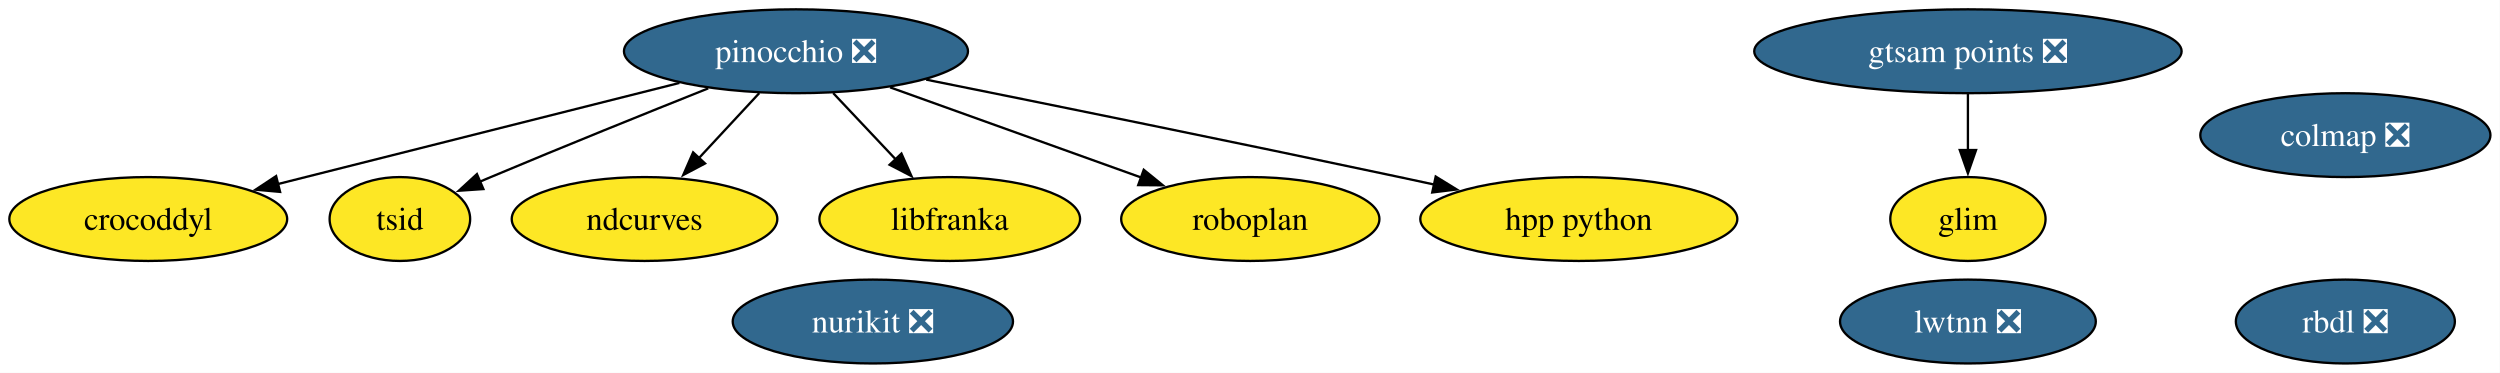
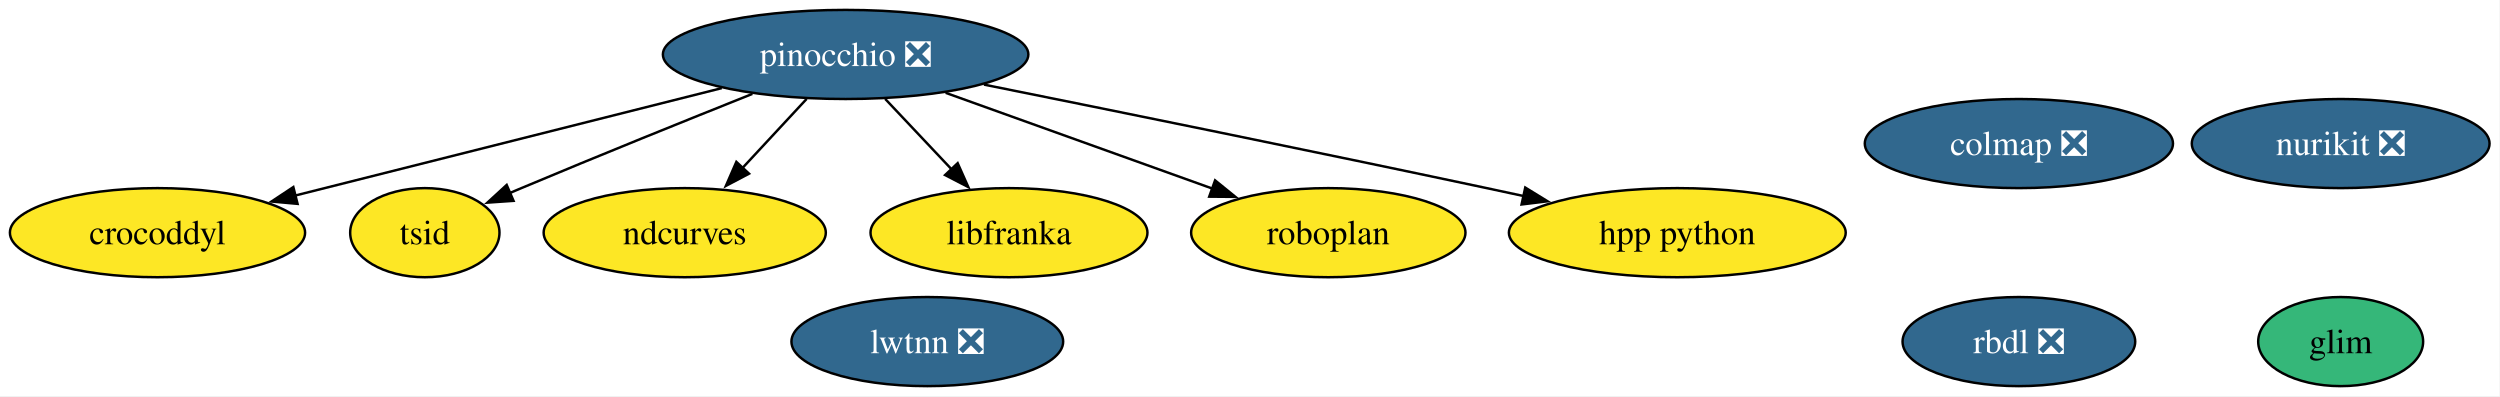
- <svg xmlns="http://www.w3.org/2000/svg" xmlns:xlink="http://www.w3.org/1999/xlink" width="1073pt" height="160pt" viewBox="0.00 0.00 1073.00 160.00">
+ <svg xmlns="http://www.w3.org/2000/svg" xmlns:xlink="http://www.w3.org/1999/xlink" width="1010pt" height="160pt" viewBox="0.00 0.00 1010.00 160.00">
  <g id="graph0" class="graph" transform="scale(1 1) rotate(0) translate(4 156)">
-     <polygon fill="white" stroke="none" points="-4,4 -4,-156 1068.88,-156 1068.88,4 -4,4" />
+     <polygon fill="white" stroke="none" points="-4,4 -4,-156 1005.78,-156 1005.78,4 -4,4" />
    <g id="node1" class="node">
      <g id="a_node1">
        <a xlink:href="https://github.com/conda-forge/rbdl-feedstock/pull/42" xlink:title="rbdl ❎">
-           <ellipse fill="#31688e" stroke="black" cx="1002.63" cy="-18" rx="47" ry="18" />
-           <text xml:space="preserve" text-anchor="middle" x="1002.63" y="-13.32" font-family="Times,serif" font-size="14.00" fill="white">rbdl ❎</text>
+           <ellipse fill="#31688e" stroke="black" cx="811.63" cy="-18" rx="47" ry="18" />
+           <text xml:space="preserve" text-anchor="middle" x="811.63" y="-13.32" font-family="Times,serif" font-size="14.00" fill="white">rbdl ❎</text>
        </a>
      </g>
    </g>
    <g id="node2" class="node">
      <g id="a_node2">
        <a xlink:href="https://github.com/conda-forge/pinocchio-feedstock/pull/163" xlink:title="pinocchio ❎">
          <ellipse fill="#31688e" stroke="black" cx="337.63" cy="-134" rx="73.83" ry="18" />
          <text xml:space="preserve" text-anchor="middle" x="337.63" y="-129.32" font-family="Times,serif" font-size="14.00" fill="white">pinocchio ❎</text>
        </a>
      </g>
    </g>
    <g id="node3" class="node">
      <g id="a_node3">
        <a xlink:href="https://github.com/conda-forge/crocoddyl-feedstock" xlink:title="crocoddyl">
          <ellipse fill="#fde725" stroke="black" cx="59.63" cy="-62" rx="59.63" ry="18" />
          <text xml:space="preserve" text-anchor="middle" x="59.63" y="-57.33" font-family="Times,serif" font-size="14.00">crocoddyl</text>
        </a>
      </g>
    </g>
    <g id="edge1" class="edge">
      <path fill="none" stroke="black" d="M287.6,-120.4C239.06,-108.18 165.55,-89.67 115.2,-76.99" />
      <polygon fill="black" stroke="black" points="116.22,-73.64 105.67,-74.59 114.51,-80.43 116.22,-73.64" />
    </g>
    <g id="node4" class="node">
      <g id="a_node4">
        <a xlink:href="https://github.com/conda-forge/tsid-feedstock" xlink:title="tsid">
          <ellipse fill="#fde725" stroke="black" cx="167.63" cy="-62" rx="30.16" ry="18" />
          <text xml:space="preserve" text-anchor="middle" x="167.63" y="-57.33" font-family="Times,serif" font-size="14.00">tsid</text>
        </a>
      </g>
    </g>
    <g id="edge6" class="edge">
      <path fill="none" stroke="black" d="M299.97,-118.07C273.73,-107.6 237.95,-93.16 206.63,-80 205.09,-79.36 203.53,-78.69 201.95,-78.02" />
      <polygon fill="black" stroke="black" points="203.47,-74.86 192.9,-74.13 200.7,-81.29 203.47,-74.86" />
    </g>
    <g id="node6" class="node">
      <g id="a_node6">
        <a xlink:href="https://github.com/conda-forge/ndcurves-feedstock" xlink:title="ndcurves">
          <ellipse fill="#fde725" stroke="black" cx="272.63" cy="-62" rx="57" ry="18" />
          <text xml:space="preserve" text-anchor="middle" x="272.63" y="-57.33" font-family="Times,serif" font-size="14.00">ndcurves</text>
        </a>
      </g>
    </g>
    <g id="edge4" class="edge">
      <path fill="none" stroke="black" d="M321.89,-116.05C314.07,-107.63 304.46,-97.28 295.81,-87.97" />
      <polygon fill="black" stroke="black" points="298.61,-85.84 289.25,-80.9 293.49,-90.61 298.61,-85.84" />
    </g>
    <g id="node8" class="node">
      <g id="a_node8">
        <a xlink:href="https://github.com/conda-forge/libfranka-feedstock" xlink:title="libfranka">
          <ellipse fill="#fde725" stroke="black" cx="403.63" cy="-62" rx="55.94" ry="18" />
          <text xml:space="preserve" text-anchor="middle" x="403.63" y="-57.33" font-family="Times,serif" font-size="14.00">libfranka</text>
        </a>
      </g>
    </g>
    <g id="edge3" class="edge">
      <path fill="none" stroke="black" d="M353.6,-116.05C361.66,-107.5 371.59,-96.97 380.47,-87.56" />
      <polygon fill="black" stroke="black" points="382.9,-90.09 387.21,-80.41 377.81,-85.28 382.9,-90.09" />
    </g>
    <g id="node10" class="node">
      <g id="a_node10">
        <a xlink:href="https://github.com/conda-forge/roboplan-feedstock" xlink:title="roboplan">
          <ellipse fill="#fde725" stroke="black" cx="532.63" cy="-62" rx="55.42" ry="18" />
          <text xml:space="preserve" text-anchor="middle" x="532.63" y="-57.33" font-family="Times,serif" font-size="14.00">roboplan</text>
        </a>
      </g>
    </g>
    <g id="edge5" class="edge">
      <path fill="none" stroke="black" d="M378.03,-118.5C409.4,-107.23 452.95,-91.6 485.83,-79.8" />
      <polygon fill="black" stroke="black" points="486.89,-83.14 495.12,-76.46 484.52,-76.55 486.89,-83.14" />
    </g>
    <g id="node11" class="node">
      <g id="a_node11">
        <a xlink:href="https://github.com/conda-forge/hpp-python-feedstock" xlink:title="hpp python">
          <ellipse fill="#fde725" stroke="black" cx="673.63" cy="-62" rx="68.04" ry="18" />
          <text xml:space="preserve" text-anchor="middle" x="673.63" y="-57.33" font-family="Times,serif" font-size="14.00">hpp python</text>
        </a>
      </g>
    </g>
    <g id="edge2" class="edge">
      <path fill="none" stroke="black" d="M393.51,-121.82C446,-111.27 526.71,-94.87 596.63,-80 601.5,-78.96 606.55,-77.88 611.62,-76.78" />
      <polygon fill="black" stroke="black" points="612.2,-80.23 621.23,-74.68 610.71,-73.39 612.2,-80.23" />
    </g>
    <g id="node5" class="node">
      <g id="a_node5">
        <a xlink:href="https://github.com/conda-forge/colmap-feedstock/pull/91" xlink:title="colmap ❎">
-           <ellipse fill="#31688e" stroke="black" cx="1002.63" cy="-98" rx="62.26" ry="18" />
-           <text xml:space="preserve" text-anchor="middle" x="1002.63" y="-93.33" font-family="Times,serif" font-size="14.00" fill="white">colmap ❎</text>
+           <ellipse fill="#31688e" stroke="black" cx="811.63" cy="-98" rx="62.26" ry="18" />
+           <text xml:space="preserve" text-anchor="middle" x="811.63" y="-93.33" font-family="Times,serif" font-size="14.00" fill="white">colmap ❎</text>
        </a>
      </g>
    </g>
    <g id="node7" class="node">
      <g id="a_node7">
        <a xlink:href="https://github.com/conda-forge/nurikit-feedstock/pull/18" xlink:title="nurikit ❎">
-           <ellipse fill="#31688e" stroke="black" cx="370.63" cy="-18" rx="60.15" ry="18" />
-           <text xml:space="preserve" text-anchor="middle" x="370.63" y="-13.32" font-family="Times,serif" font-size="14.00" fill="white">nurikit ❎</text>
+           <ellipse fill="#31688e" stroke="black" cx="941.63" cy="-98" rx="60.15" ry="18" />
+           <text xml:space="preserve" text-anchor="middle" x="941.63" y="-93.33" font-family="Times,serif" font-size="14.00" fill="white">nurikit ❎</text>
        </a>
      </g>
    </g>
    <g id="node9" class="node">
      <g id="a_node9">
        <a xlink:href="https://github.com/conda-forge/lwtnn-feedstock/pull/9" xlink:title="lwtnn ❎">
-           <ellipse fill="#31688e" stroke="black" cx="840.63" cy="-18" rx="54.89" ry="18" />
-           <text xml:space="preserve" text-anchor="middle" x="840.63" y="-13.32" font-family="Times,serif" font-size="14.00" fill="white">lwtnn ❎</text>
+           <ellipse fill="#31688e" stroke="black" cx="370.63" cy="-18" rx="54.89" ry="18" />
+           <text xml:space="preserve" text-anchor="middle" x="370.63" y="-13.32" font-family="Times,serif" font-size="14.00" fill="white">lwtnn ❎</text>
        </a>
      </g>
    </g>
    <g id="node12" class="node">
      <g id="a_node12">
-         <a xlink:href="https://github.com/conda-forge/gtsam-points-feedstock/pull/1" xlink:title="gtsam points ❎">
-           <ellipse fill="#31688e" stroke="black" cx="840.63" cy="-134" rx="91.72" ry="18" />
-           <text xml:space="preserve" text-anchor="middle" x="840.63" y="-129.32" font-family="Times,serif" font-size="14.00" fill="white">gtsam points ❎</text>
+         <a xlink:href="https://github.com/conda-forge/glim-feedstock" xlink:title="glim">
+           <ellipse fill="#35b779" stroke="black" cx="941.63" cy="-18" rx="33.32" ry="18" />
+           <text xml:space="preserve" text-anchor="middle" x="941.63" y="-13.32" font-family="Times,serif" font-size="14.00">glim</text>
        </a>
      </g>
    </g>
-     <g id="node13" class="node">
-       <g id="a_node13">
-         <a xlink:href="https://github.com/conda-forge/glim-feedstock" xlink:title="glim">
-           <ellipse fill="#fde725" stroke="black" cx="840.63" cy="-62" rx="33.32" ry="18" />
-           <text xml:space="preserve" text-anchor="middle" x="840.63" y="-57.33" font-family="Times,serif" font-size="14.00">glim</text>
-         </a>
-       </g>
-     </g>
-     <g id="edge7" class="edge">
-       <path fill="none" stroke="black" d="M840.63,-115.7C840.63,-108.41 840.63,-99.73 840.63,-91.54" />
-       <polygon fill="black" stroke="black" points="844.13,-91.62 840.63,-81.62 837.13,-91.62 844.13,-91.62" />
-     </g>
  </g>
</svg>
